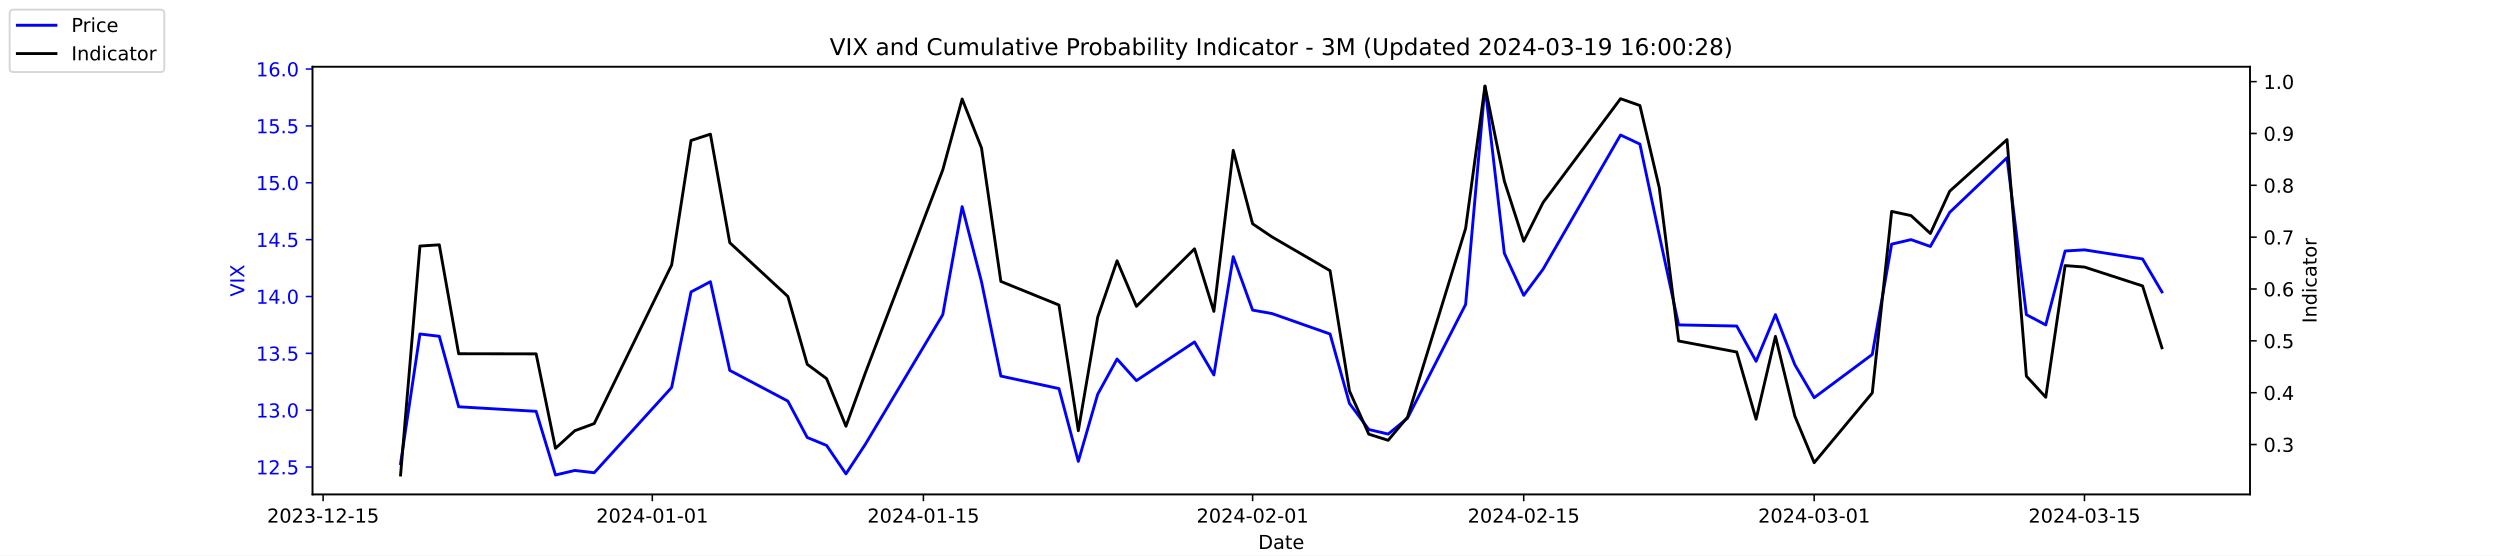
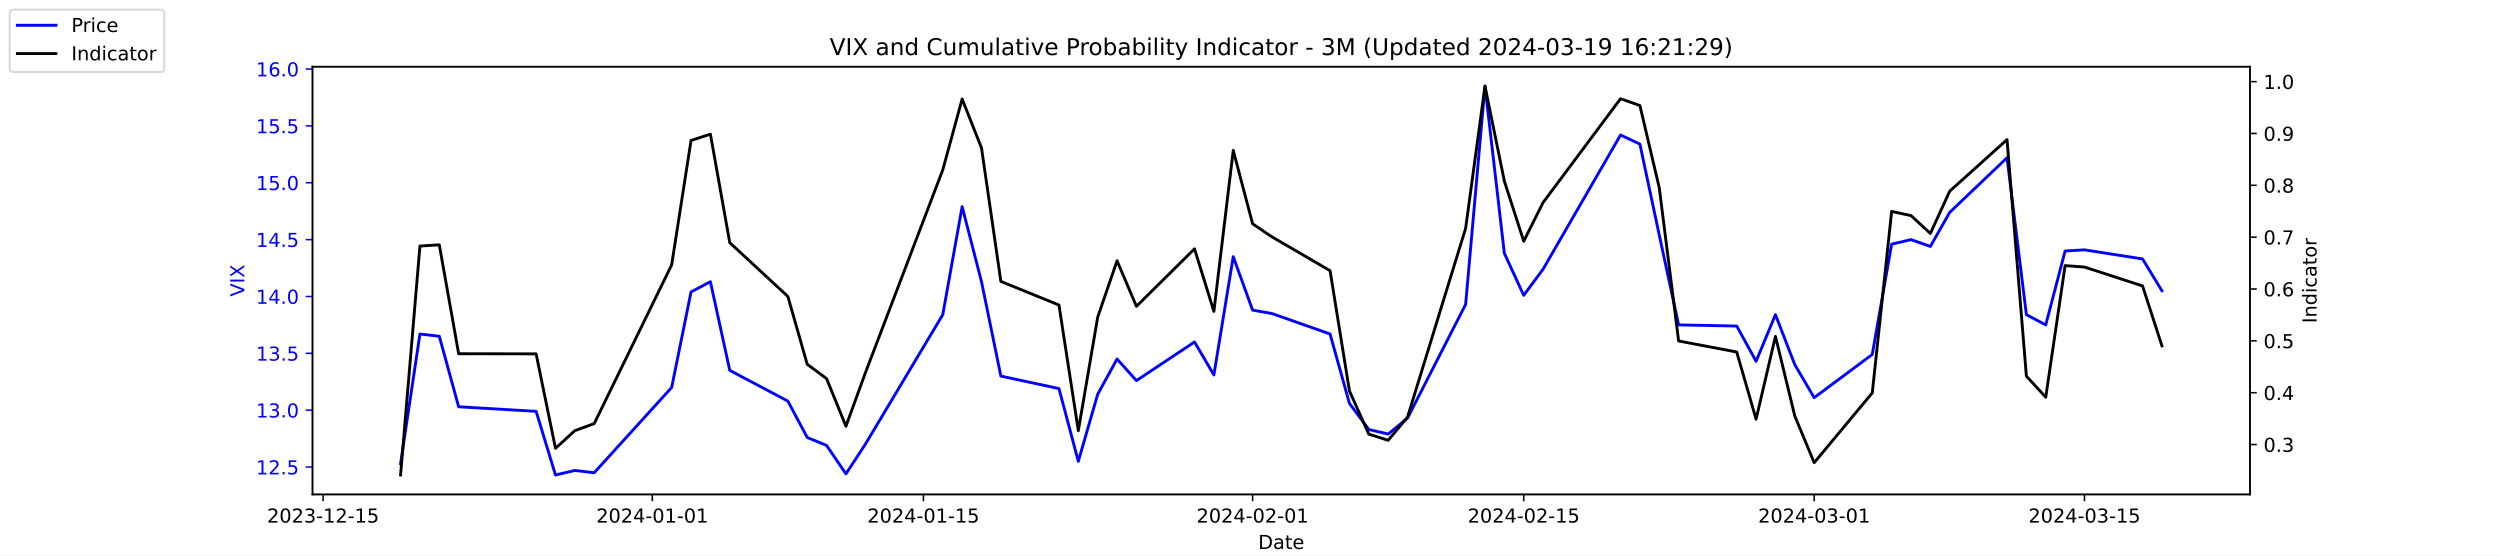
<svg xmlns="http://www.w3.org/2000/svg" xmlns:xlink="http://www.w3.org/1999/xlink" width="1296pt" height="288pt" viewBox="0 0 1296 288" version="1.1">
  <defs>
    <style type="text/css">*{stroke-linejoin: round; stroke-linecap: butt}</style>
  </defs>
  <g id="figure_1">
    <g id="patch_1">
      <path d="M 0 288  L 1296 288  L 1296 0  L 0 0  z " style="fill: #ffffff" />
    </g>
    <g id="axes_1">
      <g id="patch_2">
        <path d="M 162 256.32  L 1166.4 256.32  L 1166.4 34.56  L 162 34.56  z " style="fill: #ffffff" />
      </g>
      <g id="matplotlib.axis_1">
        <g id="xtick_1">
          <g id="line2d_1">
            <defs>
-               <path id="mfdeb64a15e" d="M 0 0  L 0 3.5  " style="stroke: #000000; stroke-width: 0.8" />
+               <path id="m28f698cdb4" d="M 0 0  L 0 3.5  " style="stroke: #000000; stroke-width: 0.8" />
            </defs>
            <g>
-               <use xlink:href="#mfdeb64a15e" x="167.5" y="256.32" style="stroke: #000000; stroke-width: 0.8" />
+               <use xlink:href="#m28f698cdb4" x="167.5" y="256.32" style="stroke: #000000; stroke-width: 0.8" />
            </g>
          </g>
          <g id="text_1">
            <g transform="translate(138.4425 270.9184) scale(0.1 -0.1)">
              <defs>
                <path id="DejaVuSans-32" d="M 1228 531  L 3431 531  L 3431 0  L 469 0  L 469 531  Q 828 903 1448 1529  Q 2069 2156 2228 2338  Q 2531 2678 2651 2914  Q 2772 3150 2772 3378  Q 2772 3750 2511 3984  Q 2250 4219 1831 4219  Q 1534 4219 1204 4116  Q 875 4013 500 3803  L 500 4441  Q 881 4594 1212 4672  Q 1544 4750 1819 4750  Q 2544 4750 2975 4387  Q 3406 4025 3406 3419  Q 3406 3131 3298 2873  Q 3191 2616 2906 2266  Q 2828 2175 2409 1742  Q 1991 1309 1228 531  z " transform="scale(0.015625)" />
                <path id="DejaVuSans-30" d="M 2034 4250  Q 1547 4250 1301 3770  Q 1056 3291 1056 2328  Q 1056 1369 1301 889  Q 1547 409 2034 409  Q 2525 409 2770 889  Q 3016 1369 3016 2328  Q 3016 3291 2770 3770  Q 2525 4250 2034 4250  z M 2034 4750  Q 2819 4750 3233 4129  Q 3647 3509 3647 2328  Q 3647 1150 3233 529  Q 2819 -91 2034 -91  Q 1250 -91 836 529  Q 422 1150 422 2328  Q 422 3509 836 4129  Q 1250 4750 2034 4750  z " transform="scale(0.015625)" />
                <path id="DejaVuSans-33" d="M 2597 2516  Q 3050 2419 3304 2112  Q 3559 1806 3559 1356  Q 3559 666 3084 287  Q 2609 -91 1734 -91  Q 1441 -91 1130 -33  Q 819 25 488 141  L 488 750  Q 750 597 1062 519  Q 1375 441 1716 441  Q 2309 441 2620 675  Q 2931 909 2931 1356  Q 2931 1769 2642 2001  Q 2353 2234 1838 2234  L 1294 2234  L 1294 2753  L 1863 2753  Q 2328 2753 2575 2939  Q 2822 3125 2822 3475  Q 2822 3834 2567 4026  Q 2313 4219 1838 4219  Q 1578 4219 1281 4162  Q 984 4106 628 3988  L 628 4550  Q 988 4650 1302 4700  Q 1616 4750 1894 4750  Q 2613 4750 3031 4423  Q 3450 4097 3450 3541  Q 3450 3153 3228 2886  Q 3006 2619 2597 2516  z " transform="scale(0.015625)" />
                <path id="DejaVuSans-2d" d="M 313 2009  L 1997 2009  L 1997 1497  L 313 1497  L 313 2009  z " transform="scale(0.015625)" />
                <path id="DejaVuSans-31" d="M 794 531  L 1825 531  L 1825 4091  L 703 3866  L 703 4441  L 1819 4666  L 2450 4666  L 2450 531  L 3481 531  L 3481 0  L 794 0  L 794 531  z " transform="scale(0.015625)" />
                <path id="DejaVuSans-35" d="M 691 4666  L 3169 4666  L 3169 4134  L 1269 4134  L 1269 2991  Q 1406 3038 1543 3061  Q 1681 3084 1819 3084  Q 2600 3084 3056 2656  Q 3513 2228 3513 1497  Q 3513 744 3044 326  Q 2575 -91 1722 -91  Q 1428 -91 1123 -41  Q 819 9 494 109  L 494 744  Q 775 591 1075 516  Q 1375 441 1709 441  Q 2250 441 2565 725  Q 2881 1009 2881 1497  Q 2881 1984 2565 2268  Q 2250 2553 1709 2553  Q 1456 2553 1204 2497  Q 953 2441 691 2322  L 691 4666  z " transform="scale(0.015625)" />
              </defs>
              <use xlink:href="#DejaVuSans-32" />
              <use xlink:href="#DejaVuSans-30" x="63.623" />
              <use xlink:href="#DejaVuSans-32" x="127.246" />
              <use xlink:href="#DejaVuSans-33" x="190.869" />
              <use xlink:href="#DejaVuSans-2d" x="254.492" />
              <use xlink:href="#DejaVuSans-31" x="290.576" />
              <use xlink:href="#DejaVuSans-32" x="354.199" />
              <use xlink:href="#DejaVuSans-2d" x="417.822" />
              <use xlink:href="#DejaVuSans-31" x="453.906" />
              <use xlink:href="#DejaVuSans-35" x="517.529" />
            </g>
          </g>
        </g>
        <g id="xtick_2">
          <g id="line2d_2">
            <g>
-               <use xlink:href="#mfdeb64a15e" x="338.156" y="256.32" style="stroke: #000000; stroke-width: 0.8" />
+               <use xlink:href="#m28f698cdb4" x="338.156" y="256.32" style="stroke: #000000; stroke-width: 0.8" />
            </g>
          </g>
          <g id="text_2">
            <g transform="translate(309.098 270.9184) scale(0.1 -0.1)">
              <defs>
                <path id="DejaVuSans-34" d="M 2419 4116  L 825 1625  L 2419 1625  L 2419 4116  z M 2253 4666  L 3047 4666  L 3047 1625  L 3713 1625  L 3713 1100  L 3047 1100  L 3047 0  L 2419 0  L 2419 1100  L 313 1100  L 313 1709  L 2253 4666  z " transform="scale(0.015625)" />
              </defs>
              <use xlink:href="#DejaVuSans-32" />
              <use xlink:href="#DejaVuSans-30" x="63.623" />
              <use xlink:href="#DejaVuSans-32" x="127.246" />
              <use xlink:href="#DejaVuSans-34" x="190.869" />
              <use xlink:href="#DejaVuSans-2d" x="254.492" />
              <use xlink:href="#DejaVuSans-30" x="290.576" />
              <use xlink:href="#DejaVuSans-31" x="354.199" />
              <use xlink:href="#DejaVuSans-2d" x="417.822" />
              <use xlink:href="#DejaVuSans-30" x="453.906" />
              <use xlink:href="#DejaVuSans-31" x="517.529" />
            </g>
          </g>
        </g>
        <g id="xtick_3">
          <g id="line2d_3">
            <g>
-               <use xlink:href="#mfdeb64a15e" x="478.696" y="256.32" style="stroke: #000000; stroke-width: 0.8" />
+               <use xlink:href="#m28f698cdb4" x="478.696" y="256.32" style="stroke: #000000; stroke-width: 0.8" />
            </g>
          </g>
          <g id="text_3">
            <g transform="translate(449.6379 270.9184) scale(0.1 -0.1)">
              <use xlink:href="#DejaVuSans-32" />
              <use xlink:href="#DejaVuSans-30" x="63.623" />
              <use xlink:href="#DejaVuSans-32" x="127.246" />
              <use xlink:href="#DejaVuSans-34" x="190.869" />
              <use xlink:href="#DejaVuSans-2d" x="254.492" />
              <use xlink:href="#DejaVuSans-30" x="290.576" />
              <use xlink:href="#DejaVuSans-31" x="354.199" />
              <use xlink:href="#DejaVuSans-2d" x="417.822" />
              <use xlink:href="#DejaVuSans-31" x="453.906" />
              <use xlink:href="#DejaVuSans-35" x="517.529" />
            </g>
          </g>
        </g>
        <g id="xtick_4">
          <g id="line2d_4">
            <g>
-               <use xlink:href="#mfdeb64a15e" x="649.351" y="256.32" style="stroke: #000000; stroke-width: 0.8" />
+               <use xlink:href="#m28f698cdb4" x="649.351" y="256.32" style="stroke: #000000; stroke-width: 0.8" />
            </g>
          </g>
          <g id="text_4">
            <g transform="translate(620.2935 270.9184) scale(0.1 -0.1)">
              <use xlink:href="#DejaVuSans-32" />
              <use xlink:href="#DejaVuSans-30" x="63.623" />
              <use xlink:href="#DejaVuSans-32" x="127.246" />
              <use xlink:href="#DejaVuSans-34" x="190.869" />
              <use xlink:href="#DejaVuSans-2d" x="254.492" />
              <use xlink:href="#DejaVuSans-30" x="290.576" />
              <use xlink:href="#DejaVuSans-32" x="354.199" />
              <use xlink:href="#DejaVuSans-2d" x="417.822" />
              <use xlink:href="#DejaVuSans-30" x="453.906" />
              <use xlink:href="#DejaVuSans-31" x="517.529" />
            </g>
          </g>
        </g>
        <g id="xtick_5">
          <g id="line2d_5">
            <g>
-               <use xlink:href="#mfdeb64a15e" x="789.891" y="256.32" style="stroke: #000000; stroke-width: 0.8" />
+               <use xlink:href="#m28f698cdb4" x="789.891" y="256.32" style="stroke: #000000; stroke-width: 0.8" />
            </g>
          </g>
          <g id="text_5">
            <g transform="translate(760.8334 270.9184) scale(0.1 -0.1)">
              <use xlink:href="#DejaVuSans-32" />
              <use xlink:href="#DejaVuSans-30" x="63.623" />
              <use xlink:href="#DejaVuSans-32" x="127.246" />
              <use xlink:href="#DejaVuSans-34" x="190.869" />
              <use xlink:href="#DejaVuSans-2d" x="254.492" />
              <use xlink:href="#DejaVuSans-30" x="290.576" />
              <use xlink:href="#DejaVuSans-32" x="354.199" />
              <use xlink:href="#DejaVuSans-2d" x="417.822" />
              <use xlink:href="#DejaVuSans-31" x="453.906" />
              <use xlink:href="#DejaVuSans-35" x="517.529" />
            </g>
          </g>
        </g>
        <g id="xtick_6">
          <g id="line2d_6">
            <g>
-               <use xlink:href="#mfdeb64a15e" x="940.47" y="256.32" style="stroke: #000000; stroke-width: 0.8" />
+               <use xlink:href="#m28f698cdb4" x="940.47" y="256.32" style="stroke: #000000; stroke-width: 0.8" />
            </g>
          </g>
          <g id="text_6">
            <g transform="translate(911.4118 270.9184) scale(0.1 -0.1)">
              <use xlink:href="#DejaVuSans-32" />
              <use xlink:href="#DejaVuSans-30" x="63.623" />
              <use xlink:href="#DejaVuSans-32" x="127.246" />
              <use xlink:href="#DejaVuSans-34" x="190.869" />
              <use xlink:href="#DejaVuSans-2d" x="254.492" />
              <use xlink:href="#DejaVuSans-30" x="290.576" />
              <use xlink:href="#DejaVuSans-33" x="354.199" />
              <use xlink:href="#DejaVuSans-2d" x="417.822" />
              <use xlink:href="#DejaVuSans-30" x="453.906" />
              <use xlink:href="#DejaVuSans-31" x="517.529" />
            </g>
          </g>
        </g>
        <g id="xtick_7">
          <g id="line2d_7">
            <g>
-               <use xlink:href="#mfdeb64a15e" x="1080.591" y="256.32" style="stroke: #000000; stroke-width: 0.8" />
+               <use xlink:href="#m28f698cdb4" x="1080.591" y="256.32" style="stroke: #000000; stroke-width: 0.8" />
            </g>
          </g>
          <g id="text_7">
            <g transform="translate(1051.533 270.9184) scale(0.1 -0.1)">
              <use xlink:href="#DejaVuSans-32" />
              <use xlink:href="#DejaVuSans-30" x="63.623" />
              <use xlink:href="#DejaVuSans-32" x="127.246" />
              <use xlink:href="#DejaVuSans-34" x="190.869" />
              <use xlink:href="#DejaVuSans-2d" x="254.492" />
              <use xlink:href="#DejaVuSans-30" x="290.576" />
              <use xlink:href="#DejaVuSans-33" x="354.199" />
              <use xlink:href="#DejaVuSans-2d" x="417.822" />
              <use xlink:href="#DejaVuSans-31" x="453.906" />
              <use xlink:href="#DejaVuSans-35" x="517.529" />
            </g>
          </g>
        </g>
        <g id="text_8">
          <g transform="translate(652.2492 284.5966) scale(0.1 -0.1)">
            <defs>
              <path id="DejaVuSans-44" d="M 1259 4147  L 1259 519  L 2022 519  Q 2988 519 3436 956  Q 3884 1394 3884 2338  Q 3884 3275 3436 3711  Q 2988 4147 2022 4147  L 1259 4147  z M 628 4666  L 1925 4666  Q 3281 4666 3915 4102  Q 4550 3538 4550 2338  Q 4550 1131 3912 565  Q 3275 0 1925 0  L 628 0  L 628 4666  z " transform="scale(0.015625)" />
              <path id="DejaVuSans-61" d="M 2194 1759  Q 1497 1759 1228 1600  Q 959 1441 959 1056  Q 959 750 1161 570  Q 1363 391 1709 391  Q 2188 391 2477 730  Q 2766 1069 2766 1631  L 2766 1759  L 2194 1759  z M 3341 1997  L 3341 0  L 2766 0  L 2766 531  Q 2569 213 2275 61  Q 1981 -91 1556 -91  Q 1019 -91 701 211  Q 384 513 384 1019  Q 384 1609 779 1909  Q 1175 2209 1959 2209  L 2766 2209  L 2766 2266  Q 2766 2663 2505 2880  Q 2244 3097 1772 3097  Q 1472 3097 1187 3025  Q 903 2953 641 2809  L 641 3341  Q 956 3463 1253 3523  Q 1550 3584 1831 3584  Q 2591 3584 2966 3190  Q 3341 2797 3341 1997  z " transform="scale(0.015625)" />
              <path id="DejaVuSans-74" d="M 1172 4494  L 1172 3500  L 2356 3500  L 2356 3053  L 1172 3053  L 1172 1153  Q 1172 725 1289 603  Q 1406 481 1766 481  L 2356 481  L 2356 0  L 1766 0  Q 1100 0 847 248  Q 594 497 594 1153  L 594 3053  L 172 3053  L 172 3500  L 594 3500  L 594 4494  L 1172 4494  z " transform="scale(0.015625)" />
              <path id="DejaVuSans-65" d="M 3597 1894  L 3597 1613  L 953 1613  Q 991 1019 1311 708  Q 1631 397 2203 397  Q 2534 397 2845 478  Q 3156 559 3463 722  L 3463 178  Q 3153 47 2828 -22  Q 2503 -91 2169 -91  Q 1331 -91 842 396  Q 353 884 353 1716  Q 353 2575 817 3079  Q 1281 3584 2069 3584  Q 2775 3584 3186 3129  Q 3597 2675 3597 1894  z M 3022 2063  Q 3016 2534 2758 2815  Q 2500 3097 2075 3097  Q 1594 3097 1305 2825  Q 1016 2553 972 2059  L 3022 2063  z " transform="scale(0.015625)" />
            </defs>
            <use xlink:href="#DejaVuSans-44" />
            <use xlink:href="#DejaVuSans-61" x="77.002" />
            <use xlink:href="#DejaVuSans-74" x="138.281" />
            <use xlink:href="#DejaVuSans-65" x="177.49" />
          </g>
        </g>
      </g>
      <g id="matplotlib.axis_2">
        <g id="ytick_1">
          <g id="line2d_8">
            <defs>
-               <path id="m47d38d98e1" d="M 0 0  L -3.5 0  " style="stroke: #0000ff; stroke-width: 0.8" />
+               <path id="m01c233e012" d="M 0 0  L -3.5 0  " style="stroke: #0000ff; stroke-width: 0.8" />
            </defs>
            <g>
-               <use xlink:href="#m47d38d98e1" x="162" y="242.114" style="fill: #0000ff; stroke: #0000ff; stroke-width: 0.8" />
+               <use xlink:href="#m01c233e012" x="162" y="242.114" style="fill: #0000ff; stroke: #0000ff; stroke-width: 0.8" />
            </g>
          </g>
          <g id="text_9">
            <g style="fill: #0000ff" transform="translate(132.7344 245.9129) scale(0.1 -0.1)">
              <defs>
                <path id="DejaVuSans-2e" d="M 684 794  L 1344 794  L 1344 0  L 684 0  L 684 794  z " transform="scale(0.015625)" />
              </defs>
              <use xlink:href="#DejaVuSans-31" />
              <use xlink:href="#DejaVuSans-32" x="63.623" />
              <use xlink:href="#DejaVuSans-2e" x="127.246" />
              <use xlink:href="#DejaVuSans-35" x="159.033" />
            </g>
          </g>
        </g>
        <g id="ytick_2">
          <g id="line2d_9">
            <g>
-               <use xlink:href="#m47d38d98e1" x="162" y="212.64" style="fill: #0000ff; stroke: #0000ff; stroke-width: 0.8" />
+               <use xlink:href="#m01c233e012" x="162" y="212.64" style="fill: #0000ff; stroke: #0000ff; stroke-width: 0.8" />
            </g>
          </g>
          <g id="text_10">
            <g style="fill: #0000ff" transform="translate(132.7344 216.4392) scale(0.1 -0.1)">
              <use xlink:href="#DejaVuSans-31" />
              <use xlink:href="#DejaVuSans-33" x="63.623" />
              <use xlink:href="#DejaVuSans-2e" x="127.246" />
              <use xlink:href="#DejaVuSans-30" x="159.033" />
            </g>
          </g>
        </g>
        <g id="ytick_3">
          <g id="line2d_10">
            <g>
-               <use xlink:href="#m47d38d98e1" x="162" y="183.166" style="fill: #0000ff; stroke: #0000ff; stroke-width: 0.8" />
+               <use xlink:href="#m01c233e012" x="162" y="183.166" style="fill: #0000ff; stroke: #0000ff; stroke-width: 0.8" />
            </g>
          </g>
          <g id="text_11">
            <g style="fill: #0000ff" transform="translate(132.7344 186.9656) scale(0.1 -0.1)">
              <use xlink:href="#DejaVuSans-31" />
              <use xlink:href="#DejaVuSans-33" x="63.623" />
              <use xlink:href="#DejaVuSans-2e" x="127.246" />
              <use xlink:href="#DejaVuSans-35" x="159.033" />
            </g>
          </g>
        </g>
        <g id="ytick_4">
          <g id="line2d_11">
            <g>
-               <use xlink:href="#m47d38d98e1" x="162" y="153.693" style="fill: #0000ff; stroke: #0000ff; stroke-width: 0.8" />
+               <use xlink:href="#m01c233e012" x="162" y="153.693" style="fill: #0000ff; stroke: #0000ff; stroke-width: 0.8" />
            </g>
          </g>
          <g id="text_12">
            <g style="fill: #0000ff" transform="translate(132.7344 157.4919) scale(0.1 -0.1)">
              <use xlink:href="#DejaVuSans-31" />
              <use xlink:href="#DejaVuSans-34" x="63.623" />
              <use xlink:href="#DejaVuSans-2e" x="127.246" />
              <use xlink:href="#DejaVuSans-30" x="159.033" />
            </g>
          </g>
        </g>
        <g id="ytick_5">
          <g id="line2d_12">
            <g>
-               <use xlink:href="#m47d38d98e1" x="162" y="124.219" style="fill: #0000ff; stroke: #0000ff; stroke-width: 0.8" />
+               <use xlink:href="#m01c233e012" x="162" y="124.219" style="fill: #0000ff; stroke: #0000ff; stroke-width: 0.8" />
            </g>
          </g>
          <g id="text_13">
            <g style="fill: #0000ff" transform="translate(132.7344 128.0182) scale(0.1 -0.1)">
              <use xlink:href="#DejaVuSans-31" />
              <use xlink:href="#DejaVuSans-34" x="63.623" />
              <use xlink:href="#DejaVuSans-2e" x="127.246" />
              <use xlink:href="#DejaVuSans-35" x="159.033" />
            </g>
          </g>
        </g>
        <g id="ytick_6">
          <g id="line2d_13">
            <g>
-               <use xlink:href="#m47d38d98e1" x="162" y="94.745" style="fill: #0000ff; stroke: #0000ff; stroke-width: 0.8" />
+               <use xlink:href="#m01c233e012" x="162" y="94.745" style="fill: #0000ff; stroke: #0000ff; stroke-width: 0.8" />
            </g>
          </g>
          <g id="text_14">
            <g style="fill: #0000ff" transform="translate(132.7344 98.5445) scale(0.1 -0.1)">
              <use xlink:href="#DejaVuSans-31" />
              <use xlink:href="#DejaVuSans-35" x="63.623" />
              <use xlink:href="#DejaVuSans-2e" x="127.246" />
              <use xlink:href="#DejaVuSans-30" x="159.033" />
            </g>
          </g>
        </g>
        <g id="ytick_7">
          <g id="line2d_14">
            <g>
-               <use xlink:href="#m47d38d98e1" x="162" y="65.272" style="fill: #0000ff; stroke: #0000ff; stroke-width: 0.8" />
+               <use xlink:href="#m01c233e012" x="162" y="65.272" style="fill: #0000ff; stroke: #0000ff; stroke-width: 0.8" />
            </g>
          </g>
          <g id="text_15">
            <g style="fill: #0000ff" transform="translate(132.7344 69.07082) scale(0.1 -0.1)">
              <use xlink:href="#DejaVuSans-31" />
              <use xlink:href="#DejaVuSans-35" x="63.623" />
              <use xlink:href="#DejaVuSans-2e" x="127.246" />
              <use xlink:href="#DejaVuSans-35" x="159.033" />
            </g>
          </g>
        </g>
        <g id="ytick_8">
          <g id="line2d_15">
            <g>
-               <use xlink:href="#m47d38d98e1" x="162" y="35.798" style="fill: #0000ff; stroke: #0000ff; stroke-width: 0.8" />
+               <use xlink:href="#m01c233e012" x="162" y="35.798" style="fill: #0000ff; stroke: #0000ff; stroke-width: 0.8" />
            </g>
          </g>
          <g id="text_16">
            <g style="fill: #0000ff" transform="translate(132.7344 39.59714) scale(0.1 -0.1)">
              <defs>
                <path id="DejaVuSans-36" d="M 2113 2584  Q 1688 2584 1439 2293  Q 1191 2003 1191 1497  Q 1191 994 1439 701  Q 1688 409 2113 409  Q 2538 409 2786 701  Q 3034 994 3034 1497  Q 3034 2003 2786 2293  Q 2538 2584 2113 2584  z M 3366 4563  L 3366 3988  Q 3128 4100 2886 4159  Q 2644 4219 2406 4219  Q 1781 4219 1451 3797  Q 1122 3375 1075 2522  Q 1259 2794 1537 2939  Q 1816 3084 2150 3084  Q 2853 3084 3261 2657  Q 3669 2231 3669 1497  Q 3669 778 3244 343  Q 2819 -91 2113 -91  Q 1303 -91 875 529  Q 447 1150 447 2328  Q 447 3434 972 4092  Q 1497 4750 2381 4750  Q 2619 4750 2861 4703  Q 3103 4656 3366 4563  z " transform="scale(0.015625)" />
              </defs>
              <use xlink:href="#DejaVuSans-31" />
              <use xlink:href="#DejaVuSans-36" x="63.623" />
              <use xlink:href="#DejaVuSans-2e" x="127.246" />
              <use xlink:href="#DejaVuSans-30" x="159.033" />
            </g>
          </g>
        </g>
        <g id="text_17">
          <g style="fill: #0000ff" transform="translate(126.6547 153.7603) rotate(-90) scale(0.1 -0.1)">
            <defs>
              <path id="DejaVuSans-56" d="M 1831 0  L 50 4666  L 709 4666  L 2188 738  L 3669 4666  L 4325 4666  L 2547 0  L 1831 0  z " transform="scale(0.015625)" />
              <path id="DejaVuSans-49" d="M 628 4666  L 1259 4666  L 1259 0  L 628 0  L 628 4666  z " transform="scale(0.015625)" />
              <path id="DejaVuSans-58" d="M 403 4666  L 1081 4666  L 2241 2931  L 3406 4666  L 4084 4666  L 2584 2425  L 4184 0  L 3506 0  L 2194 1984  L 872 0  L 191 0  L 1856 2491  L 403 4666  z " transform="scale(0.015625)" />
            </defs>
            <use xlink:href="#DejaVuSans-56" />
            <use xlink:href="#DejaVuSans-49" x="68.408" />
            <use xlink:href="#DejaVuSans-58" x="97.9" />
          </g>
        </g>
      </g>
      <g id="line2d_16">
-         <path d="M 207.655 240.345  L 217.693 173.145  L 227.732 174.324  L 237.77 210.872  L 277.924 213.23  L 287.963 246.24  L 298.002 243.882  L 308.04 245.061  L 348.194 200.851  L 358.233 151.335  L 368.272 146.029  L 378.31 192.008  L 408.426 207.924  L 418.464 226.787  L 428.503 230.914  L 438.541 245.651  L 448.58 230.324  L 488.734 163.124  L 498.773 107.124  L 508.811 146.029  L 518.85 194.956  L 548.966 201.44  L 559.004 239.166  L 569.043 204.387  L 579.081 186.114  L 589.12 197.314  L 619.236 177.272  L 629.274 194.366  L 639.313 133.061  L 649.351 160.766  L 659.39 162.535  L 689.506 173.145  L 699.544 209.103  L 709.583 222.661  L 719.621 225.019  L 729.66 216.766  L 759.775 157.819  L 769.814 44.64  L 779.853 131.293  L 789.891 153.103  L 799.93 139.545  L 840.084 69.987  L 850.123 74.703  L 860.161 121.861  L 870.2 168.429  L 900.315 169.019  L 910.354 187.293  L 920.392 163.124  L 930.431 189.061  L 940.47 206.156  L 970.585 183.756  L 980.624 126.577  L 990.662 124.219  L 1000.701 127.756  L 1010.74 110.072  L 1040.437 81.777  L 1050.476 163.124  L 1060.514 168.429  L 1070.553 130.114  L 1080.591 129.524  L 1110.707 134.24  L 1120.745 151.335  " clip-path="url(#p1ec150cb4f)" style="fill: none; stroke: #0000ff; stroke-width: 1.5; stroke-linecap: square" />
+         <path d="M 207.655 240.345  L 217.693 173.145  L 227.732 174.324  L 237.77 210.872  L 277.924 213.23  L 287.963 246.24  L 298.002 243.882  L 308.04 245.061  L 348.194 200.851  L 358.233 151.335  L 368.272 146.029  L 378.31 192.008  L 408.426 207.924  L 418.464 226.787  L 428.503 230.914  L 438.541 245.651  L 448.58 230.324  L 488.734 163.124  L 498.773 107.124  L 508.811 146.029  L 518.85 194.956  L 548.966 201.44  L 559.004 239.166  L 569.043 204.387  L 579.081 186.114  L 589.12 197.314  L 619.236 177.272  L 629.274 194.366  L 639.313 133.061  L 649.351 160.766  L 659.39 162.535  L 689.506 173.145  L 699.544 209.103  L 709.583 222.661  L 719.621 225.019  L 729.66 216.766  L 759.775 157.819  L 769.814 44.64  L 779.853 131.293  L 789.891 153.103  L 799.93 139.545  L 840.084 69.987  L 850.123 74.703  L 860.161 121.861  L 870.2 168.429  L 900.315 169.019  L 910.354 187.293  L 920.392 163.124  L 930.431 189.061  L 940.47 206.156  L 970.585 183.756  L 980.624 126.577  L 990.662 124.219  L 1000.701 127.756  L 1010.74 110.072  L 1040.437 81.777  L 1050.476 163.124  L 1060.514 168.429  L 1070.553 130.114  L 1080.591 129.524  L 1110.707 134.24  L 1120.745 150.745  " clip-path="url(#p05a06d5d61)" style="fill: none; stroke: #0000ff; stroke-width: 1.5; stroke-linecap: square" />
      </g>
      <g id="patch_3">
        <path d="M 162 256.32  L 162 34.56  " style="fill: none; stroke: #000000; stroke-width: 0.8; stroke-linejoin: miter; stroke-linecap: square" />
      </g>
      <g id="patch_4">
        <path d="M 1166.4 256.32  L 1166.4 34.56  " style="fill: none; stroke: #000000; stroke-width: 0.8; stroke-linejoin: miter; stroke-linecap: square" />
      </g>
      <g id="patch_5">
        <path d="M 162 256.32  L 1166.4 256.32  " style="fill: none; stroke: #000000; stroke-width: 0.8; stroke-linejoin: miter; stroke-linecap: square" />
      </g>
      <g id="patch_6">
        <path d="M 162 34.56  L 1166.4 34.56  " style="fill: none; stroke: #000000; stroke-width: 0.8; stroke-linejoin: miter; stroke-linecap: square" />
      </g>
    </g>
    <g id="axes_2">
      <g id="matplotlib.axis_3">
        <g id="ytick_9">
          <g id="line2d_17">
            <defs>
-               <path id="m603e8c0ab1" d="M 0 0  L 3.5 0  " style="stroke: #000000; stroke-width: 0.8" />
+               <path id="mcf47dc4997" d="M 0 0  L 3.5 0  " style="stroke: #000000; stroke-width: 0.8" />
            </defs>
            <g>
-               <use xlink:href="#m603e8c0ab1" x="1166.4" y="230.447" style="stroke: #000000; stroke-width: 0.8" />
+               <use xlink:href="#mcf47dc4997" x="1166.4" y="230.447" style="stroke: #000000; stroke-width: 0.8" />
            </g>
          </g>
          <g id="text_18">
            <g transform="translate(1173.4 234.2458) scale(0.1 -0.1)">
              <use xlink:href="#DejaVuSans-30" />
              <use xlink:href="#DejaVuSans-2e" x="63.623" />
              <use xlink:href="#DejaVuSans-33" x="95.41" />
            </g>
          </g>
        </g>
        <g id="ytick_10">
          <g id="line2d_18">
            <g>
-               <use xlink:href="#m603e8c0ab1" x="1166.4" y="203.571" style="stroke: #000000; stroke-width: 0.8" />
+               <use xlink:href="#mcf47dc4997" x="1166.4" y="203.571" style="stroke: #000000; stroke-width: 0.8" />
            </g>
          </g>
          <g id="text_19">
            <g transform="translate(1173.4 207.3699) scale(0.1 -0.1)">
              <use xlink:href="#DejaVuSans-30" />
              <use xlink:href="#DejaVuSans-2e" x="63.623" />
              <use xlink:href="#DejaVuSans-34" x="95.41" />
            </g>
          </g>
        </g>
        <g id="ytick_11">
          <g id="line2d_19">
            <g>
-               <use xlink:href="#m603e8c0ab1" x="1166.4" y="176.695" style="stroke: #000000; stroke-width: 0.8" />
+               <use xlink:href="#mcf47dc4997" x="1166.4" y="176.695" style="stroke: #000000; stroke-width: 0.8" />
            </g>
          </g>
          <g id="text_20">
            <g transform="translate(1173.4 180.4941) scale(0.1 -0.1)">
              <use xlink:href="#DejaVuSans-30" />
              <use xlink:href="#DejaVuSans-2e" x="63.623" />
              <use xlink:href="#DejaVuSans-35" x="95.41" />
            </g>
          </g>
        </g>
        <g id="ytick_12">
          <g id="line2d_20">
            <g>
-               <use xlink:href="#m603e8c0ab1" x="1166.4" y="149.819" style="stroke: #000000; stroke-width: 0.8" />
+               <use xlink:href="#mcf47dc4997" x="1166.4" y="149.819" style="stroke: #000000; stroke-width: 0.8" />
            </g>
          </g>
          <g id="text_21">
            <g transform="translate(1173.4 153.6182) scale(0.1 -0.1)">
              <use xlink:href="#DejaVuSans-30" />
              <use xlink:href="#DejaVuSans-2e" x="63.623" />
              <use xlink:href="#DejaVuSans-36" x="95.41" />
            </g>
          </g>
        </g>
        <g id="ytick_13">
          <g id="line2d_21">
            <g>
-               <use xlink:href="#m603e8c0ab1" x="1166.4" y="122.943" style="stroke: #000000; stroke-width: 0.8" />
+               <use xlink:href="#mcf47dc4997" x="1166.4" y="122.943" style="stroke: #000000; stroke-width: 0.8" />
            </g>
          </g>
          <g id="text_22">
            <g transform="translate(1173.4 126.7423) scale(0.1 -0.1)">
              <defs>
                <path id="DejaVuSans-37" d="M 525 4666  L 3525 4666  L 3525 4397  L 1831 0  L 1172 0  L 2766 4134  L 525 4134  L 525 4666  z " transform="scale(0.015625)" />
              </defs>
              <use xlink:href="#DejaVuSans-30" />
              <use xlink:href="#DejaVuSans-2e" x="63.623" />
              <use xlink:href="#DejaVuSans-37" x="95.41" />
            </g>
          </g>
        </g>
        <g id="ytick_14">
          <g id="line2d_22">
            <g>
-               <use xlink:href="#m603e8c0ab1" x="1166.4" y="96.067" style="stroke: #000000; stroke-width: 0.8" />
+               <use xlink:href="#mcf47dc4997" x="1166.4" y="96.067" style="stroke: #000000; stroke-width: 0.8" />
            </g>
          </g>
          <g id="text_23">
            <g transform="translate(1173.4 99.86645) scale(0.1 -0.1)">
              <defs>
                <path id="DejaVuSans-38" d="M 2034 2216  Q 1584 2216 1326 1975  Q 1069 1734 1069 1313  Q 1069 891 1326 650  Q 1584 409 2034 409  Q 2484 409 2743 651  Q 3003 894 3003 1313  Q 3003 1734 2745 1975  Q 2488 2216 2034 2216  z M 1403 2484  Q 997 2584 770 2862  Q 544 3141 544 3541  Q 544 4100 942 4425  Q 1341 4750 2034 4750  Q 2731 4750 3128 4425  Q 3525 4100 3525 3541  Q 3525 3141 3298 2862  Q 3072 2584 2669 2484  Q 3125 2378 3379 2068  Q 3634 1759 3634 1313  Q 3634 634 3220 271  Q 2806 -91 2034 -91  Q 1263 -91 848 271  Q 434 634 434 1313  Q 434 1759 690 2068  Q 947 2378 1403 2484  z M 1172 3481  Q 1172 3119 1398 2916  Q 1625 2713 2034 2713  Q 2441 2713 2670 2916  Q 2900 3119 2900 3481  Q 2900 3844 2670 4047  Q 2441 4250 2034 4250  Q 1625 4250 1398 4047  Q 1172 3844 1172 3481  z " transform="scale(0.015625)" />
              </defs>
              <use xlink:href="#DejaVuSans-30" />
              <use xlink:href="#DejaVuSans-2e" x="63.623" />
              <use xlink:href="#DejaVuSans-38" x="95.41" />
            </g>
          </g>
        </g>
        <g id="ytick_15">
          <g id="line2d_23">
            <g>
-               <use xlink:href="#m603e8c0ab1" x="1166.4" y="69.191" style="stroke: #000000; stroke-width: 0.8" />
+               <use xlink:href="#mcf47dc4997" x="1166.4" y="69.191" style="stroke: #000000; stroke-width: 0.8" />
            </g>
          </g>
          <g id="text_24">
            <g transform="translate(1173.4 72.99058) scale(0.1 -0.1)">
              <defs>
                <path id="DejaVuSans-39" d="M 703 97  L 703 672  Q 941 559 1184 500  Q 1428 441 1663 441  Q 2288 441 2617 861  Q 2947 1281 2994 2138  Q 2813 1869 2534 1725  Q 2256 1581 1919 1581  Q 1219 1581 811 2004  Q 403 2428 403 3163  Q 403 3881 828 4315  Q 1253 4750 1959 4750  Q 2769 4750 3195 4129  Q 3622 3509 3622 2328  Q 3622 1225 3098 567  Q 2575 -91 1691 -91  Q 1453 -91 1209 -44  Q 966 3 703 97  z M 1959 2075  Q 2384 2075 2632 2365  Q 2881 2656 2881 3163  Q 2881 3666 2632 3958  Q 2384 4250 1959 4250  Q 1534 4250 1286 3958  Q 1038 3666 1038 3163  Q 1038 2656 1286 2365  Q 1534 2075 1959 2075  z " transform="scale(0.015625)" />
              </defs>
              <use xlink:href="#DejaVuSans-30" />
              <use xlink:href="#DejaVuSans-2e" x="63.623" />
              <use xlink:href="#DejaVuSans-39" x="95.41" />
            </g>
          </g>
        </g>
        <g id="ytick_16">
          <g id="line2d_24">
            <g>
-               <use xlink:href="#m603e8c0ab1" x="1166.4" y="42.315" style="stroke: #000000; stroke-width: 0.8" />
+               <use xlink:href="#mcf47dc4997" x="1166.4" y="42.315" style="stroke: #000000; stroke-width: 0.8" />
            </g>
          </g>
          <g id="text_25">
            <g transform="translate(1173.4 46.1147) scale(0.1 -0.1)">
              <use xlink:href="#DejaVuSans-31" />
              <use xlink:href="#DejaVuSans-2e" x="63.623" />
              <use xlink:href="#DejaVuSans-30" x="95.41" />
            </g>
          </g>
        </g>
        <g id="text_26">
          <g transform="translate(1200.902 167.5353) rotate(-90) scale(0.1 -0.1)">
            <defs>
              <path id="DejaVuSans-6e" d="M 3513 2113  L 3513 0  L 2938 0  L 2938 2094  Q 2938 2591 2744 2837  Q 2550 3084 2163 3084  Q 1697 3084 1428 2787  Q 1159 2491 1159 1978  L 1159 0  L 581 0  L 581 3500  L 1159 3500  L 1159 2956  Q 1366 3272 1645 3428  Q 1925 3584 2291 3584  Q 2894 3584 3203 3211  Q 3513 2838 3513 2113  z " transform="scale(0.015625)" />
              <path id="DejaVuSans-64" d="M 2906 2969  L 2906 4863  L 3481 4863  L 3481 0  L 2906 0  L 2906 525  Q 2725 213 2448 61  Q 2172 -91 1784 -91  Q 1150 -91 751 415  Q 353 922 353 1747  Q 353 2572 751 3078  Q 1150 3584 1784 3584  Q 2172 3584 2448 3432  Q 2725 3281 2906 2969  z M 947 1747  Q 947 1113 1208 752  Q 1469 391 1925 391  Q 2381 391 2643 752  Q 2906 1113 2906 1747  Q 2906 2381 2643 2742  Q 2381 3103 1925 3103  Q 1469 3103 1208 2742  Q 947 2381 947 1747  z " transform="scale(0.015625)" />
              <path id="DejaVuSans-69" d="M 603 3500  L 1178 3500  L 1178 0  L 603 0  L 603 3500  z M 603 4863  L 1178 4863  L 1178 4134  L 603 4134  L 603 4863  z " transform="scale(0.015625)" />
              <path id="DejaVuSans-63" d="M 3122 3366  L 3122 2828  Q 2878 2963 2633 3030  Q 2388 3097 2138 3097  Q 1578 3097 1268 2742  Q 959 2388 959 1747  Q 959 1106 1268 751  Q 1578 397 2138 397  Q 2388 397 2633 464  Q 2878 531 3122 666  L 3122 134  Q 2881 22 2623 -34  Q 2366 -91 2075 -91  Q 1284 -91 818 406  Q 353 903 353 1747  Q 353 2603 823 3093  Q 1294 3584 2113 3584  Q 2378 3584 2631 3529  Q 2884 3475 3122 3366  z " transform="scale(0.015625)" />
              <path id="DejaVuSans-6f" d="M 1959 3097  Q 1497 3097 1228 2736  Q 959 2375 959 1747  Q 959 1119 1226 758  Q 1494 397 1959 397  Q 2419 397 2687 759  Q 2956 1122 2956 1747  Q 2956 2369 2687 2733  Q 2419 3097 1959 3097  z M 1959 3584  Q 2709 3584 3137 3096  Q 3566 2609 3566 1747  Q 3566 888 3137 398  Q 2709 -91 1959 -91  Q 1206 -91 779 398  Q 353 888 353 1747  Q 353 2609 779 3096  Q 1206 3584 1959 3584  z " transform="scale(0.015625)" />
              <path id="DejaVuSans-72" d="M 2631 2963  Q 2534 3019 2420 3045  Q 2306 3072 2169 3072  Q 1681 3072 1420 2755  Q 1159 2438 1159 1844  L 1159 0  L 581 0  L 581 3500  L 1159 3500  L 1159 2956  Q 1341 3275 1631 3429  Q 1922 3584 2338 3584  Q 2397 3584 2469 3576  Q 2541 3569 2628 3553  L 2631 2963  z " transform="scale(0.015625)" />
            </defs>
            <use xlink:href="#DejaVuSans-49" />
            <use xlink:href="#DejaVuSans-6e" x="29.492" />
            <use xlink:href="#DejaVuSans-64" x="92.871" />
            <use xlink:href="#DejaVuSans-69" x="156.348" />
            <use xlink:href="#DejaVuSans-63" x="184.131" />
            <use xlink:href="#DejaVuSans-61" x="239.111" />
            <use xlink:href="#DejaVuSans-74" x="300.391" />
            <use xlink:href="#DejaVuSans-6f" x="339.6" />
            <use xlink:href="#DejaVuSans-72" x="400.781" />
          </g>
        </g>
      </g>
      <g id="line2d_25">
-         <path d="M 207.655 246.24  L 217.693 127.554  L 227.732 126.917  L 237.77 183.374  L 277.924 183.446  L 287.963 232.392  L 298.002 223.267  L 308.04 219.585  L 348.194 137.31  L 358.233 72.826  L 368.272 69.549  L 378.31 125.806  L 408.426 153.679  L 418.464 188.855  L 428.503 196.277  L 438.541 220.963  L 448.58 193.353  L 488.734 88.061  L 498.773 51.326  L 508.811 76.692  L 518.85 145.895  L 548.966 158.133  L 559.004 223.267  L 569.043 164.427  L 579.081 135.188  L 589.12 158.801  L 619.236 128.995  L 629.274 161.414  L 639.313 77.963  L 649.351 116.023  L 659.39 122.794  L 689.506 140.324  L 699.544 202.638  L 709.583 225.068  L 719.621 228.247  L 729.66 216.245  L 759.775 118.401  L 769.814 44.64  L 779.853 93.884  L 789.891 125.046  L 799.93 104.991  L 840.084 51.167  L 850.123 54.703  L 860.161 97.352  L 870.2 176.766  L 900.315 182.482  L 910.354 217.309  L 920.392 174.373  L 930.431 215.679  L 940.47 239.852  L 970.585 203.673  L 980.624 109.604  L 990.662 111.759  L 1000.701 121.028  L 1010.74 99.098  L 1040.437 72.38  L 1050.476 194.975  L 1060.514 205.916  L 1070.553 137.677  L 1080.591 138.445  L 1110.707 148.23  L 1120.745 180.304  " clip-path="url(#p1ec150cb4f)" style="fill: none; stroke: #000000; stroke-width: 1.5; stroke-linecap: square" />
+         <path d="M 207.655 246.24  L 217.693 127.554  L 227.732 126.917  L 237.77 183.374  L 277.924 183.446  L 287.963 232.392  L 298.002 223.267  L 308.04 219.585  L 348.194 137.31  L 358.233 72.826  L 368.272 69.549  L 378.31 125.806  L 408.426 153.679  L 418.464 188.855  L 428.503 196.277  L 438.541 220.963  L 448.58 193.353  L 488.734 88.061  L 498.773 51.326  L 508.811 76.692  L 518.85 145.895  L 548.966 158.133  L 559.004 223.267  L 569.043 164.427  L 579.081 135.188  L 589.12 158.801  L 619.236 128.995  L 629.274 161.414  L 639.313 77.963  L 649.351 116.023  L 659.39 122.794  L 689.506 140.324  L 699.544 202.638  L 709.583 225.068  L 719.621 228.247  L 729.66 216.245  L 759.775 118.401  L 769.814 44.64  L 779.853 93.884  L 789.891 125.046  L 799.93 104.991  L 840.084 51.167  L 850.123 54.703  L 860.161 97.352  L 870.2 176.766  L 900.315 182.482  L 910.354 217.309  L 920.392 174.373  L 930.431 215.679  L 940.47 239.852  L 970.585 203.673  L 980.624 109.604  L 990.662 111.759  L 1000.701 121.028  L 1010.74 99.098  L 1040.437 72.38  L 1050.476 194.975  L 1060.514 205.916  L 1070.553 137.677  L 1080.591 138.445  L 1110.707 148.23  L 1120.745 179.268  " clip-path="url(#p05a06d5d61)" style="fill: none; stroke: #000000; stroke-width: 1.5; stroke-linecap: square" />
      </g>
      <g id="patch_7">
        <path d="M 162 256.32  L 162 34.56  " style="fill: none; stroke: #000000; stroke-width: 0.8; stroke-linejoin: miter; stroke-linecap: square" />
      </g>
      <g id="patch_8">
        <path d="M 1166.4 256.32  L 1166.4 34.56  " style="fill: none; stroke: #000000; stroke-width: 0.8; stroke-linejoin: miter; stroke-linecap: square" />
      </g>
      <g id="patch_9">
        <path d="M 162 256.32  L 1166.4 256.32  " style="fill: none; stroke: #000000; stroke-width: 0.8; stroke-linejoin: miter; stroke-linecap: square" />
      </g>
      <g id="patch_10">
        <path d="M 162 34.56  L 1166.4 34.56  " style="fill: none; stroke: #000000; stroke-width: 0.8; stroke-linejoin: miter; stroke-linecap: square" />
      </g>
      <g id="text_27">
        <g transform="translate(430.0941 28.56) scale(0.12 -0.12)">
          <defs>
            <path id="DejaVuSans-20" transform="scale(0.015625)" />
            <path id="DejaVuSans-43" d="M 4122 4306  L 4122 3641  Q 3803 3938 3442 4084  Q 3081 4231 2675 4231  Q 1875 4231 1450 3742  Q 1025 3253 1025 2328  Q 1025 1406 1450 917  Q 1875 428 2675 428  Q 3081 428 3442 575  Q 3803 722 4122 1019  L 4122 359  Q 3791 134 3420 21  Q 3050 -91 2638 -91  Q 1578 -91 968 557  Q 359 1206 359 2328  Q 359 3453 968 4101  Q 1578 4750 2638 4750  Q 3056 4750 3426 4639  Q 3797 4528 4122 4306  z " transform="scale(0.015625)" />
            <path id="DejaVuSans-75" d="M 544 1381  L 544 3500  L 1119 3500  L 1119 1403  Q 1119 906 1312 657  Q 1506 409 1894 409  Q 2359 409 2629 706  Q 2900 1003 2900 1516  L 2900 3500  L 3475 3500  L 3475 0  L 2900 0  L 2900 538  Q 2691 219 2414 64  Q 2138 -91 1772 -91  Q 1169 -91 856 284  Q 544 659 544 1381  z M 1991 3584  L 1991 3584  z " transform="scale(0.015625)" />
            <path id="DejaVuSans-6d" d="M 3328 2828  Q 3544 3216 3844 3400  Q 4144 3584 4550 3584  Q 5097 3584 5394 3201  Q 5691 2819 5691 2113  L 5691 0  L 5113 0  L 5113 2094  Q 5113 2597 4934 2840  Q 4756 3084 4391 3084  Q 3944 3084 3684 2787  Q 3425 2491 3425 1978  L 3425 0  L 2847 0  L 2847 2094  Q 2847 2600 2669 2842  Q 2491 3084 2119 3084  Q 1678 3084 1418 2786  Q 1159 2488 1159 1978  L 1159 0  L 581 0  L 581 3500  L 1159 3500  L 1159 2956  Q 1356 3278 1631 3431  Q 1906 3584 2284 3584  Q 2666 3584 2933 3390  Q 3200 3197 3328 2828  z " transform="scale(0.015625)" />
            <path id="DejaVuSans-6c" d="M 603 4863  L 1178 4863  L 1178 0  L 603 0  L 603 4863  z " transform="scale(0.015625)" />
            <path id="DejaVuSans-76" d="M 191 3500  L 800 3500  L 1894 563  L 2988 3500  L 3597 3500  L 2284 0  L 1503 0  L 191 3500  z " transform="scale(0.015625)" />
            <path id="DejaVuSans-50" d="M 1259 4147  L 1259 2394  L 2053 2394  Q 2494 2394 2734 2622  Q 2975 2850 2975 3272  Q 2975 3691 2734 3919  Q 2494 4147 2053 4147  L 1259 4147  z M 628 4666  L 2053 4666  Q 2838 4666 3239 4311  Q 3641 3956 3641 3272  Q 3641 2581 3239 2228  Q 2838 1875 2053 1875  L 1259 1875  L 1259 0  L 628 0  L 628 4666  z " transform="scale(0.015625)" />
            <path id="DejaVuSans-62" d="M 3116 1747  Q 3116 2381 2855 2742  Q 2594 3103 2138 3103  Q 1681 3103 1420 2742  Q 1159 2381 1159 1747  Q 1159 1113 1420 752  Q 1681 391 2138 391  Q 2594 391 2855 752  Q 3116 1113 3116 1747  z M 1159 2969  Q 1341 3281 1617 3432  Q 1894 3584 2278 3584  Q 2916 3584 3314 3078  Q 3713 2572 3713 1747  Q 3713 922 3314 415  Q 2916 -91 2278 -91  Q 1894 -91 1617 61  Q 1341 213 1159 525  L 1159 0  L 581 0  L 581 4863  L 1159 4863  L 1159 2969  z " transform="scale(0.015625)" />
            <path id="DejaVuSans-79" d="M 2059 -325  Q 1816 -950 1584 -1140  Q 1353 -1331 966 -1331  L 506 -1331  L 506 -850  L 844 -850  Q 1081 -850 1212 -737  Q 1344 -625 1503 -206  L 1606 56  L 191 3500  L 800 3500  L 1894 763  L 2988 3500  L 3597 3500  L 2059 -325  z " transform="scale(0.015625)" />
            <path id="DejaVuSans-4d" d="M 628 4666  L 1569 4666  L 2759 1491  L 3956 4666  L 4897 4666  L 4897 0  L 4281 0  L 4281 4097  L 3078 897  L 2444 897  L 1241 4097  L 1241 0  L 628 0  L 628 4666  z " transform="scale(0.015625)" />
            <path id="DejaVuSans-28" d="M 1984 4856  Q 1566 4138 1362 3434  Q 1159 2731 1159 2009  Q 1159 1288 1364 580  Q 1569 -128 1984 -844  L 1484 -844  Q 1016 -109 783 600  Q 550 1309 550 2009  Q 550 2706 781 3412  Q 1013 4119 1484 4856  L 1984 4856  z " transform="scale(0.015625)" />
            <path id="DejaVuSans-55" d="M 556 4666  L 1191 4666  L 1191 1831  Q 1191 1081 1462 751  Q 1734 422 2344 422  Q 2950 422 3222 751  Q 3494 1081 3494 1831  L 3494 4666  L 4128 4666  L 4128 1753  Q 4128 841 3676 375  Q 3225 -91 2344 -91  Q 1459 -91 1007 375  Q 556 841 556 1753  L 556 4666  z " transform="scale(0.015625)" />
            <path id="DejaVuSans-70" d="M 1159 525  L 1159 -1331  L 581 -1331  L 581 3500  L 1159 3500  L 1159 2969  Q 1341 3281 1617 3432  Q 1894 3584 2278 3584  Q 2916 3584 3314 3078  Q 3713 2572 3713 1747  Q 3713 922 3314 415  Q 2916 -91 2278 -91  Q 1894 -91 1617 61  Q 1341 213 1159 525  z M 3116 1747  Q 3116 2381 2855 2742  Q 2594 3103 2138 3103  Q 1681 3103 1420 2742  Q 1159 2381 1159 1747  Q 1159 1113 1420 752  Q 1681 391 2138 391  Q 2594 391 2855 752  Q 3116 1113 3116 1747  z " transform="scale(0.015625)" />
            <path id="DejaVuSans-3a" d="M 750 794  L 1409 794  L 1409 0  L 750 0  L 750 794  z M 750 3309  L 1409 3309  L 1409 2516  L 750 2516  L 750 3309  z " transform="scale(0.015625)" />
            <path id="DejaVuSans-29" d="M 513 4856  L 1013 4856  Q 1481 4119 1714 3412  Q 1947 2706 1947 2009  Q 1947 1309 1714 600  Q 1481 -109 1013 -844  L 513 -844  Q 928 -128 1133 580  Q 1338 1288 1338 2009  Q 1338 2731 1133 3434  Q 928 4138 513 4856  z " transform="scale(0.015625)" />
          </defs>
          <use xlink:href="#DejaVuSans-56" />
          <use xlink:href="#DejaVuSans-49" x="68.408" />
          <use xlink:href="#DejaVuSans-58" x="97.9" />
          <use xlink:href="#DejaVuSans-20" x="166.406" />
          <use xlink:href="#DejaVuSans-61" x="198.193" />
          <use xlink:href="#DejaVuSans-6e" x="259.473" />
          <use xlink:href="#DejaVuSans-64" x="322.852" />
          <use xlink:href="#DejaVuSans-20" x="386.328" />
          <use xlink:href="#DejaVuSans-43" x="418.115" />
          <use xlink:href="#DejaVuSans-75" x="487.939" />
          <use xlink:href="#DejaVuSans-6d" x="551.318" />
          <use xlink:href="#DejaVuSans-75" x="648.73" />
          <use xlink:href="#DejaVuSans-6c" x="712.109" />
          <use xlink:href="#DejaVuSans-61" x="739.893" />
          <use xlink:href="#DejaVuSans-74" x="801.172" />
          <use xlink:href="#DejaVuSans-69" x="840.381" />
          <use xlink:href="#DejaVuSans-76" x="868.164" />
          <use xlink:href="#DejaVuSans-65" x="927.344" />
          <use xlink:href="#DejaVuSans-20" x="988.867" />
          <use xlink:href="#DejaVuSans-50" x="1020.654" />
          <use xlink:href="#DejaVuSans-72" x="1079.207" />
          <use xlink:href="#DejaVuSans-6f" x="1118.07" />
          <use xlink:href="#DejaVuSans-62" x="1179.252" />
          <use xlink:href="#DejaVuSans-61" x="1242.729" />
          <use xlink:href="#DejaVuSans-62" x="1304.008" />
          <use xlink:href="#DejaVuSans-69" x="1367.484" />
          <use xlink:href="#DejaVuSans-6c" x="1395.268" />
          <use xlink:href="#DejaVuSans-69" x="1423.051" />
          <use xlink:href="#DejaVuSans-74" x="1450.834" />
          <use xlink:href="#DejaVuSans-79" x="1490.043" />
          <use xlink:href="#DejaVuSans-20" x="1549.223" />
          <use xlink:href="#DejaVuSans-49" x="1581.01" />
          <use xlink:href="#DejaVuSans-6e" x="1610.502" />
          <use xlink:href="#DejaVuSans-64" x="1673.881" />
          <use xlink:href="#DejaVuSans-69" x="1737.357" />
          <use xlink:href="#DejaVuSans-63" x="1765.141" />
          <use xlink:href="#DejaVuSans-61" x="1820.121" />
          <use xlink:href="#DejaVuSans-74" x="1881.4" />
          <use xlink:href="#DejaVuSans-6f" x="1920.609" />
          <use xlink:href="#DejaVuSans-72" x="1981.791" />
          <use xlink:href="#DejaVuSans-20" x="2022.904" />
          <use xlink:href="#DejaVuSans-2d" x="2054.691" />
          <use xlink:href="#DejaVuSans-20" x="2090.775" />
          <use xlink:href="#DejaVuSans-33" x="2122.562" />
          <use xlink:href="#DejaVuSans-4d" x="2186.186" />
          <use xlink:href="#DejaVuSans-20" x="2272.465" />
          <use xlink:href="#DejaVuSans-28" x="2304.252" />
          <use xlink:href="#DejaVuSans-55" x="2343.266" />
          <use xlink:href="#DejaVuSans-70" x="2416.459" />
          <use xlink:href="#DejaVuSans-64" x="2479.936" />
          <use xlink:href="#DejaVuSans-61" x="2543.412" />
          <use xlink:href="#DejaVuSans-74" x="2604.691" />
          <use xlink:href="#DejaVuSans-65" x="2643.9" />
          <use xlink:href="#DejaVuSans-64" x="2705.424" />
          <use xlink:href="#DejaVuSans-20" x="2768.9" />
          <use xlink:href="#DejaVuSans-32" x="2800.688" />
          <use xlink:href="#DejaVuSans-30" x="2864.311" />
          <use xlink:href="#DejaVuSans-32" x="2927.934" />
          <use xlink:href="#DejaVuSans-34" x="2991.557" />
          <use xlink:href="#DejaVuSans-2d" x="3055.18" />
          <use xlink:href="#DejaVuSans-30" x="3091.264" />
          <use xlink:href="#DejaVuSans-33" x="3154.887" />
          <use xlink:href="#DejaVuSans-2d" x="3218.51" />
          <use xlink:href="#DejaVuSans-31" x="3254.594" />
          <use xlink:href="#DejaVuSans-39" x="3318.217" />
          <use xlink:href="#DejaVuSans-20" x="3381.84" />
          <use xlink:href="#DejaVuSans-31" x="3413.627" />
          <use xlink:href="#DejaVuSans-36" x="3477.25" />
          <use xlink:href="#DejaVuSans-3a" x="3540.873" />
-           <use xlink:href="#DejaVuSans-30" x="3574.564" />
-           <use xlink:href="#DejaVuSans-30" x="3638.188" />
+           <use xlink:href="#DejaVuSans-32" x="3574.564" />
+           <use xlink:href="#DejaVuSans-31" x="3638.188" />
          <use xlink:href="#DejaVuSans-3a" x="3701.811" />
          <use xlink:href="#DejaVuSans-32" x="3735.502" />
-           <use xlink:href="#DejaVuSans-38" x="3799.125" />
+           <use xlink:href="#DejaVuSans-39" x="3799.125" />
          <use xlink:href="#DejaVuSans-29" x="3862.748" />
        </g>
      </g>
    </g>
    <g id="legend_1">
      <g id="patch_11">
        <path d="M 7 37.356  L 83.191 37.356  Q 85.191 37.356 85.191 35.356  L 85.191 7  Q 85.191 5 83.191 5  L 7 5  Q 5 5 5 7  L 5 35.356  Q 5 37.356 7 37.356  z " style="fill: #ffffff; opacity: 0.8; stroke: #cccccc; stroke-linejoin: miter" />
      </g>
      <g id="line2d_26">
        <path d="M 9 13.098  L 19 13.098  L 29 13.098  " style="fill: none; stroke: #0000ff; stroke-width: 1.5; stroke-linecap: square" />
      </g>
      <g id="text_28">
        <g transform="translate(37 16.59844) scale(0.1 -0.1)">
          <use xlink:href="#DejaVuSans-50" />
          <use xlink:href="#DejaVuSans-72" x="58.553" />
          <use xlink:href="#DejaVuSans-69" x="99.666" />
          <use xlink:href="#DejaVuSans-63" x="127.449" />
          <use xlink:href="#DejaVuSans-65" x="182.43" />
        </g>
      </g>
      <g id="line2d_27">
        <path d="M 9 27.777  L 19 27.777  L 29 27.777  " style="fill: none; stroke: #000000; stroke-width: 1.5; stroke-linecap: square" />
      </g>
      <g id="text_29">
        <g transform="translate(37 31.27656) scale(0.1 -0.1)">
          <use xlink:href="#DejaVuSans-49" />
          <use xlink:href="#DejaVuSans-6e" x="29.492" />
          <use xlink:href="#DejaVuSans-64" x="92.871" />
          <use xlink:href="#DejaVuSans-69" x="156.348" />
          <use xlink:href="#DejaVuSans-63" x="184.131" />
          <use xlink:href="#DejaVuSans-61" x="239.111" />
          <use xlink:href="#DejaVuSans-74" x="300.391" />
          <use xlink:href="#DejaVuSans-6f" x="339.6" />
          <use xlink:href="#DejaVuSans-72" x="400.781" />
        </g>
      </g>
    </g>
  </g>
  <defs>
-     <clipPath id="p1ec150cb4f">
+     <clipPath id="p05a06d5d61">
      <rect x="162" y="34.56" width="1004.4" height="221.76" />
    </clipPath>
  </defs>
</svg>
